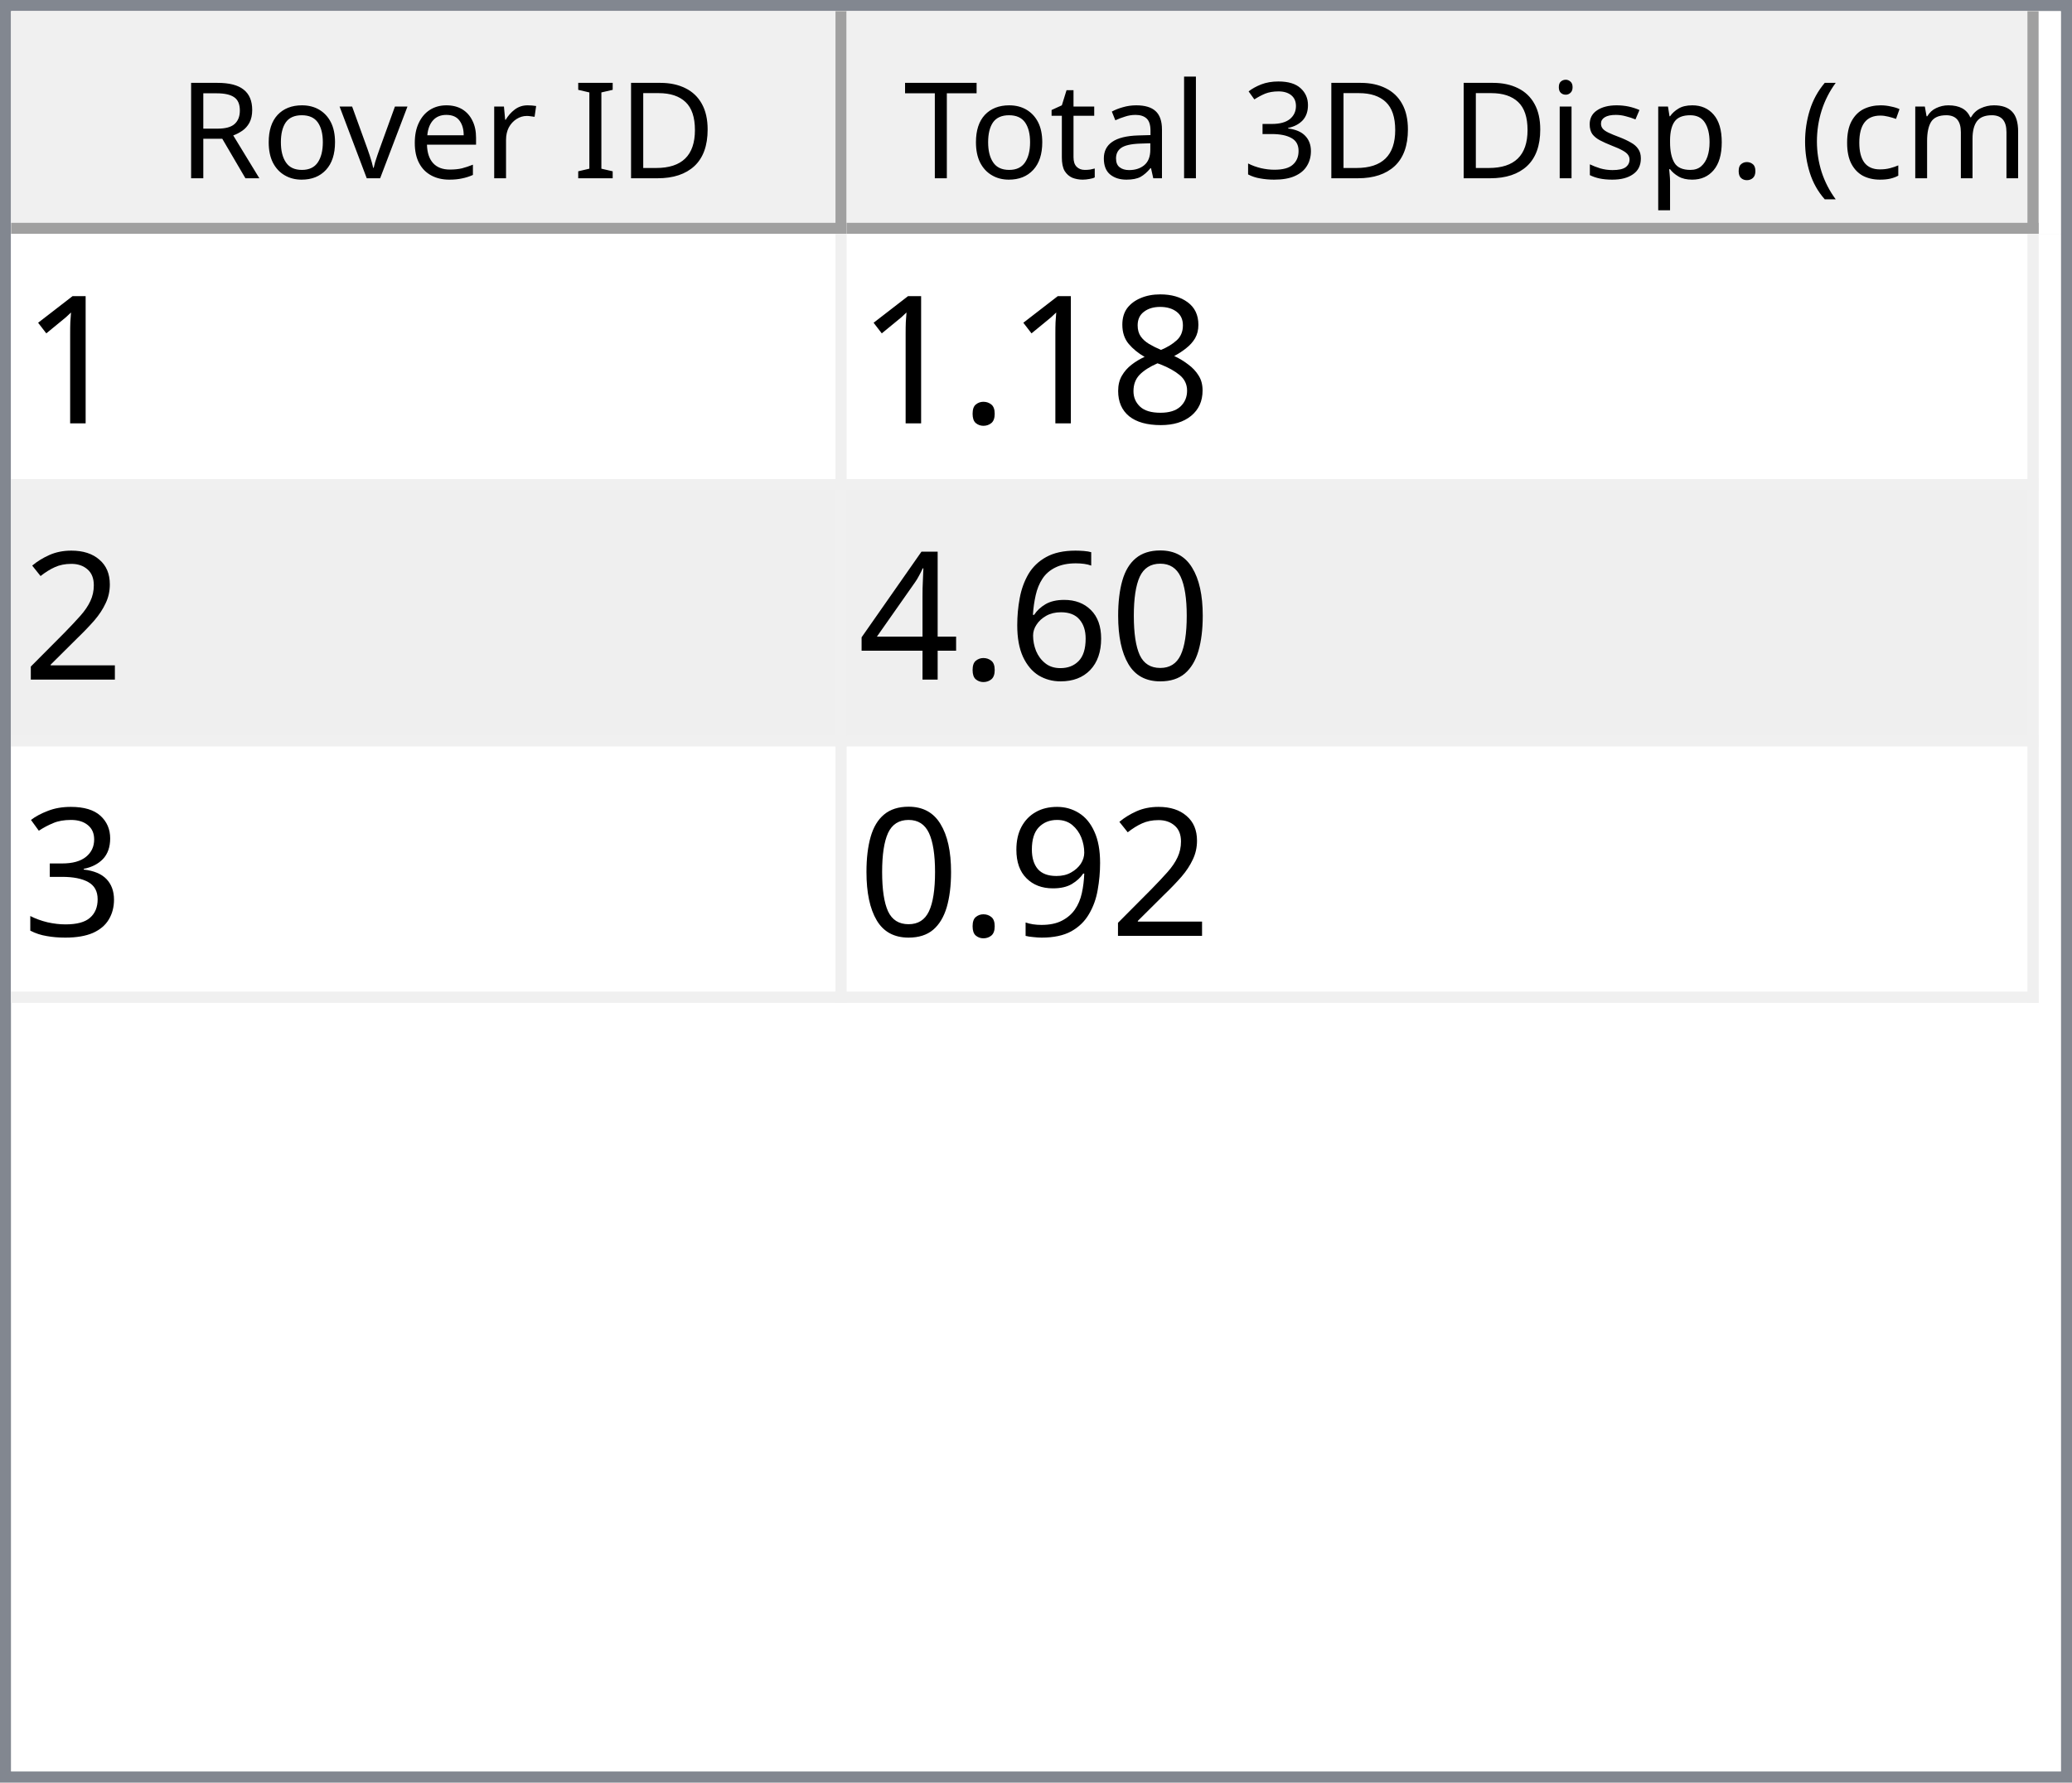
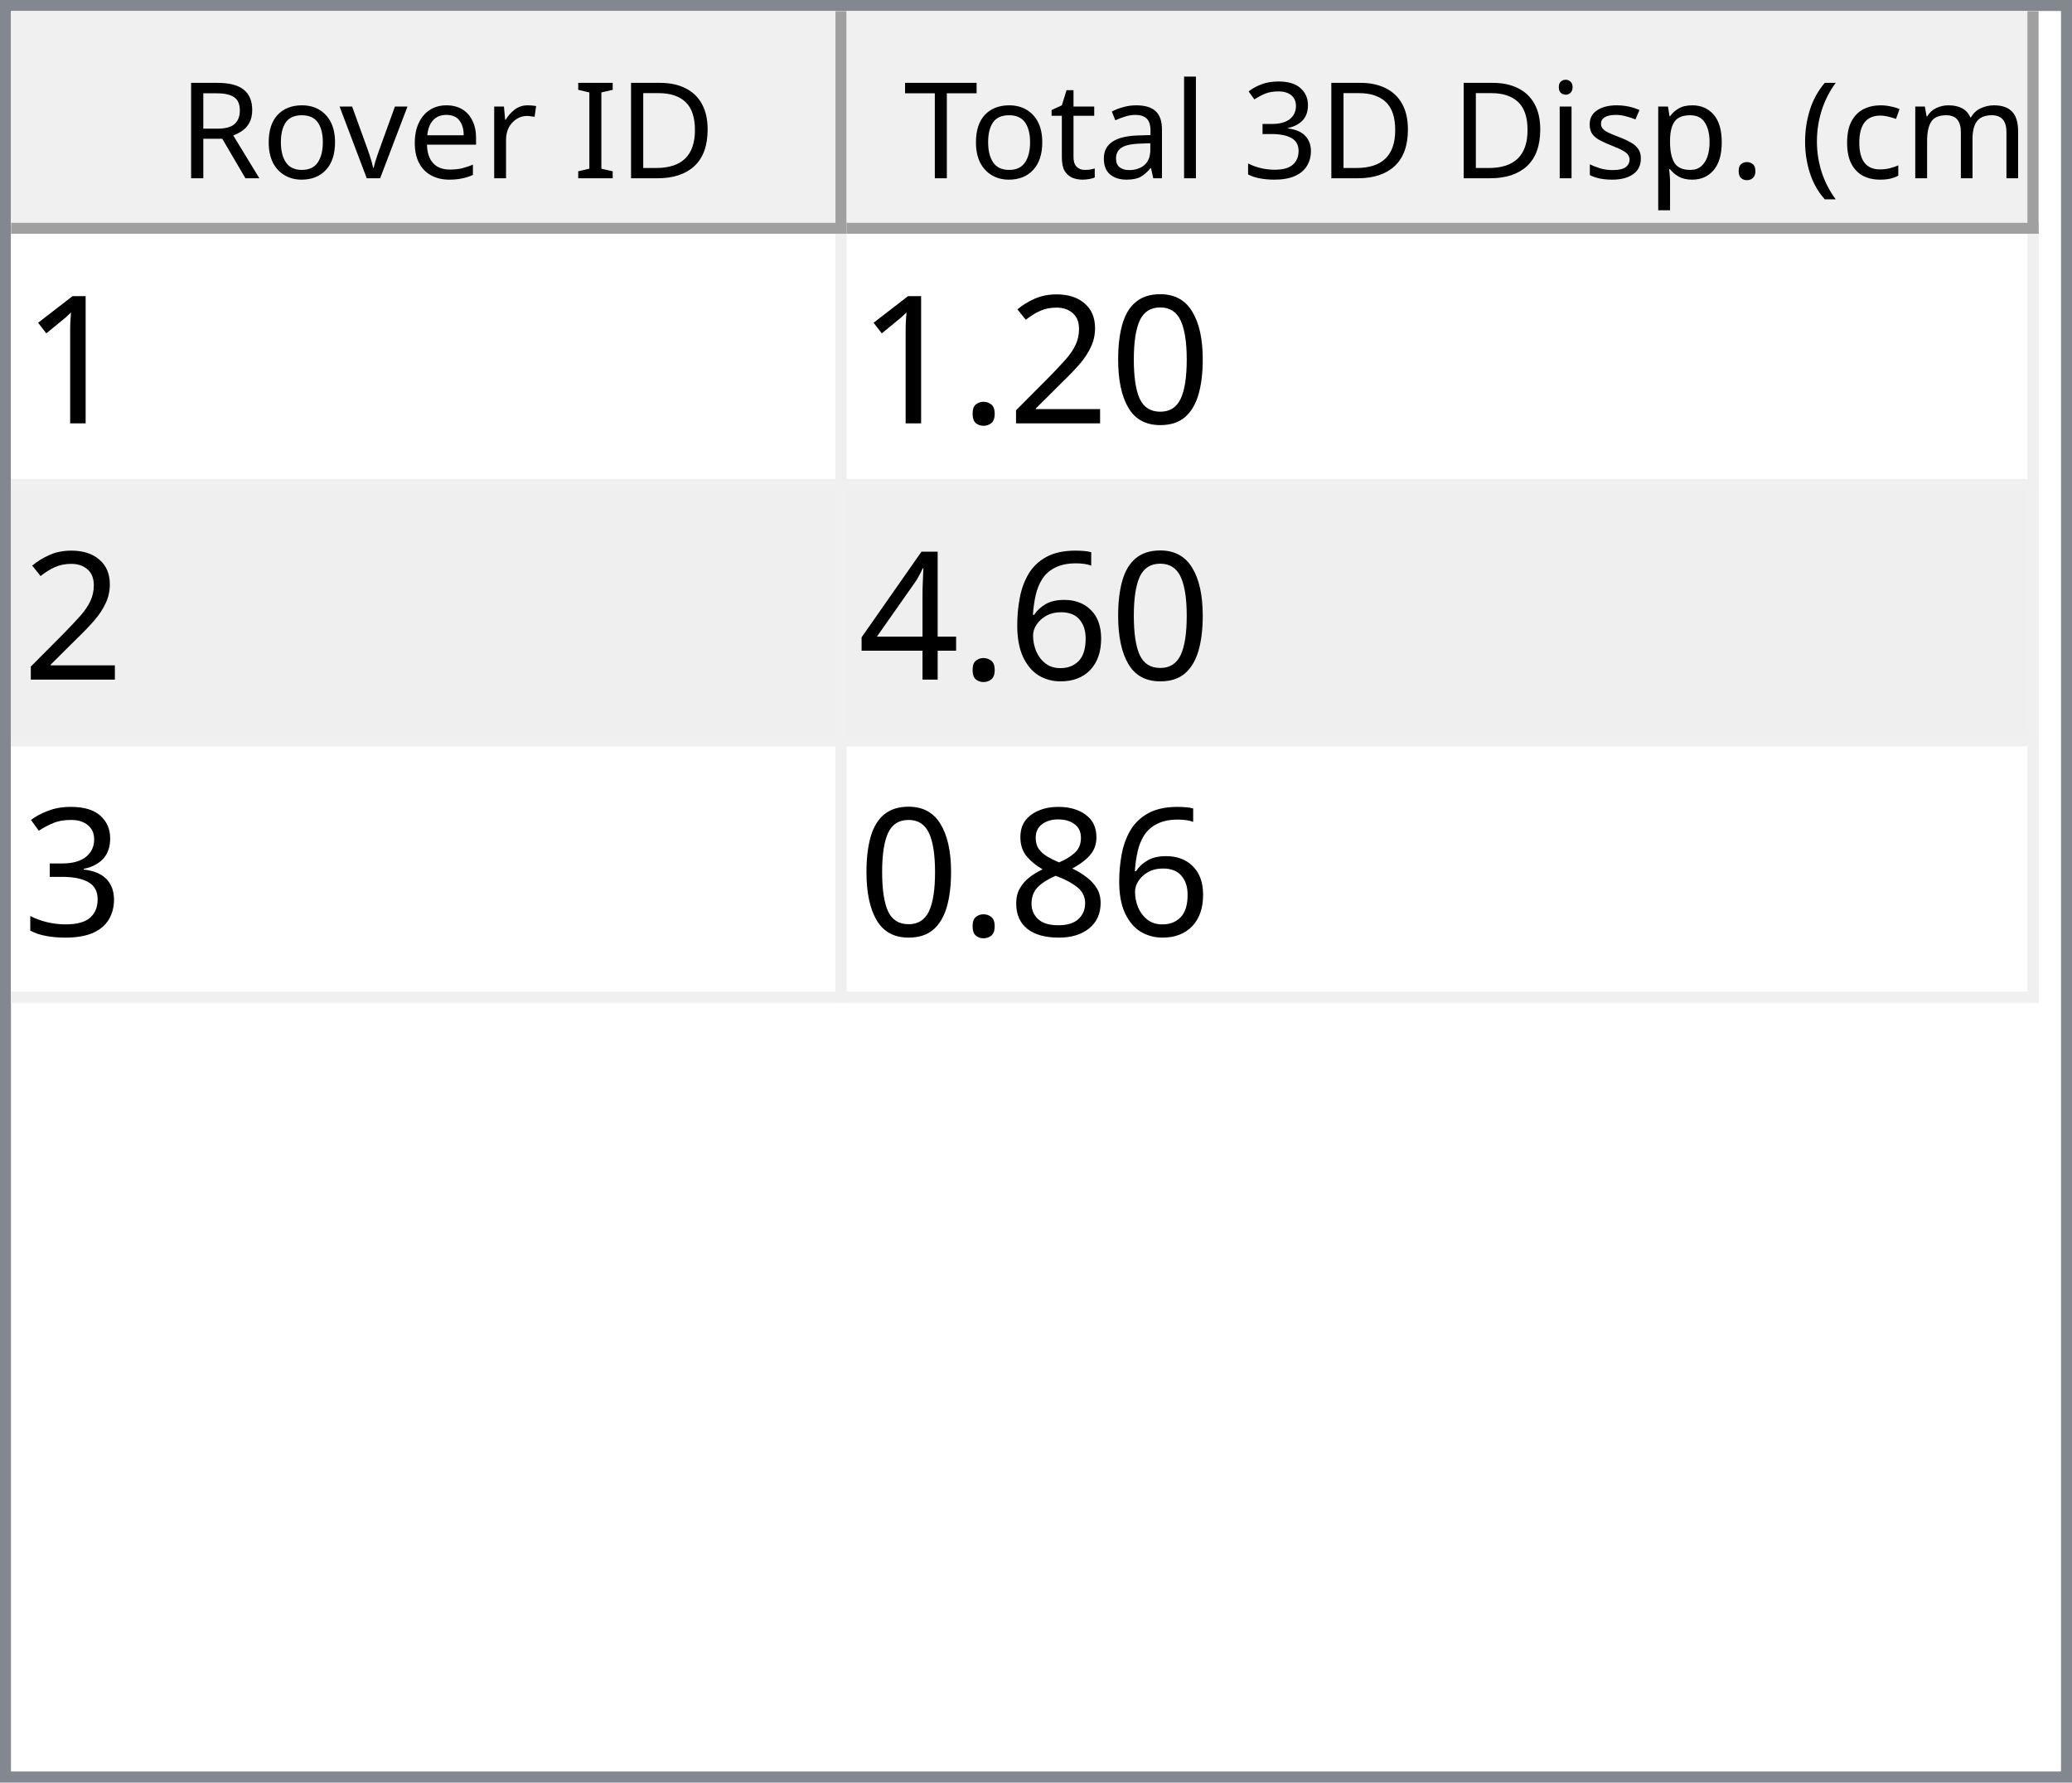
<svg xmlns="http://www.w3.org/2000/svg" style="fill-opacity:1; color-rendering:auto; color-interpolation:auto; text-rendering:auto; stroke:black; stroke-linecap:square; stroke-miterlimit:10; shape-rendering:auto; stroke-opacity:1; fill:black; stroke-dasharray:none; font-weight:normal; stroke-width:1; font-family:'Dialog'; font-style:normal; stroke-linejoin:miter; font-size:12px; stroke-dashoffset:0; image-rendering:auto;" width="186" height="160">
  <defs id="genericDefs" />
  <g>
    <defs id="defs1">
      <clipPath clipPathUnits="userSpaceOnUse" id="clipPath1">
        <path d="M0 0 L186 0 L186 160 L0 160 L0 0 Z" />
      </clipPath>
      <clipPath clipPathUnits="userSpaceOnUse" id="clipPath2">
        <path d="M0 0 L0 160 L186 160 L186 0 Z" />
      </clipPath>
      <clipPath clipPathUnits="userSpaceOnUse" id="clipPath3">
        <path d="M0 0 L0 20 L184 20 L184 0 Z" />
      </clipPath>
      <clipPath clipPathUnits="userSpaceOnUse" id="clipPath4">
        <path d="M0 0 L0 20 L75 20 L75 0 Z" />
      </clipPath>
      <clipPath clipPathUnits="userSpaceOnUse" id="clipPath5">
        <path d="M1 1 L1 19 L74 19 L74 1 Z" />
      </clipPath>
      <clipPath clipPathUnits="userSpaceOnUse" id="clipPath6">
        <path d="M0 0 L0 18 L73 18 L73 0 Z" />
      </clipPath>
      <clipPath clipPathUnits="userSpaceOnUse" id="clipPath7">
        <path d="M-0.5 -0.5 L-0.5 19.5 L74.5 19.5 L74.5 -0.5 Z" />
      </clipPath>
      <clipPath clipPathUnits="userSpaceOnUse" id="clipPath8">
        <path d="M0 0 L0 20 L107 20 L107 0 Z" />
      </clipPath>
      <clipPath clipPathUnits="userSpaceOnUse" id="clipPath9">
        <path d="M1 1 L1 19 L106 19 L106 1 Z" />
      </clipPath>
      <clipPath clipPathUnits="userSpaceOnUse" id="clipPath10">
        <path d="M0 0 L0 18 L105 18 L105 0 Z" />
      </clipPath>
      <clipPath clipPathUnits="userSpaceOnUse" id="clipPath11">
        <path d="M-0.5 -0.5 L-0.5 19.5 L106.5 19.5 L106.5 -0.5 Z" />
      </clipPath>
      <clipPath clipPathUnits="userSpaceOnUse" id="clipPath12">
        <path d="M0 0 L0 138 L184 138 L184 0 Z" />
      </clipPath>
      <clipPath clipPathUnits="userSpaceOnUse" id="clipPath13">
        <path d="M0 0 L0 69 L182 69 L182 0 Z" />
      </clipPath>
      <clipPath clipPathUnits="userSpaceOnUse" id="clipPath14">
        <path d="M-0.5 -0.5 L-0.5 68.5 L181.5 68.5 L181.5 -0.5 Z" />
      </clipPath>
      <clipPath clipPathUnits="userSpaceOnUse" id="clipPath15">
        <path d="M0 0 L0 22 L74 22 L74 0 Z" />
      </clipPath>
      <clipPath clipPathUnits="userSpaceOnUse" id="clipPath16">
        <path d="M0 0 L0 22 L106 22 L106 0 Z" />
      </clipPath>
      <font horiz-adv-x="64.551" id="font1">
        <font-face ascent="107.91" descent="25.098" units-per-em="100" style="font-style:normal; font-family:Segoe UI; font-weight:normal;" />
        <missing-glyph horiz-adv-x="64.551" d="M8.109 0 L8.109 68.266 L56.453 68.266 L56.453 0 L8.109 0 ZM15.328 7.234 L49.219 7.234 L49.219 61.031 L15.328 61.031 L15.328 7.234 Z" />
        <glyph unicode="D" horiz-adv-x="70.117" d="M9.188 0 L9.188 70.016 L28.516 70.016 Q65.531 70.016 65.531 35.891 Q65.531 19.672 55.25 9.836 Q44.969 0 27.734 0 L9.188 0 ZM17.391 62.594 L17.391 7.422 L27.828 7.422 Q41.609 7.422 49.273 14.797 Q56.938 22.172 56.938 35.688 Q56.938 62.594 28.328 62.594 L17.391 62.594 Z" />
        <glyph unicode="I" horiz-adv-x="26.611" d="M17.391 0 L9.188 0 L9.188 70.016 L17.391 70.016 L17.391 0 Z" />
        <glyph unicode=" " horiz-adv-x="27.393" d="" />
        <glyph unicode="r" horiz-adv-x="34.766" d="M34.188 41.891 Q32.078 43.5 28.125 43.5 Q23 43.5 19.555 38.672 Q16.109 33.844 16.109 25.484 L16.109 0 L8.109 0 L8.109 50 L16.109 50 L16.109 39.703 L16.312 39.703 Q18.016 44.969 21.531 47.922 Q25.047 50.875 29.391 50.875 Q32.516 50.875 34.188 50.203 L34.188 41.891 Z" />
        <glyph unicode="e" horiz-adv-x="52.295" d="M48.297 23 L12.984 23 Q13.188 14.656 17.484 10.109 Q21.781 5.562 29.297 5.562 Q37.75 5.562 44.828 11.141 L44.828 3.609 Q38.234 -1.172 27.391 -1.172 Q16.797 -1.172 10.742 5.641 Q4.688 12.453 4.688 24.812 Q4.688 36.469 11.305 43.82 Q17.922 51.172 27.734 51.172 Q37.547 51.172 42.922 44.828 Q48.297 38.484 48.297 27.203 L48.297 23 ZM40.094 29.781 Q40.047 36.719 36.75 40.578 Q33.453 44.438 27.594 44.438 Q21.922 44.438 17.969 40.383 Q14.016 36.328 13.094 29.781 L40.094 29.781 Z" />
        <glyph unicode="v" horiz-adv-x="47.9" d="M47.406 50 L27.484 0 L19.625 0 L0.688 50 L9.469 50 L22.172 13.672 Q23.578 9.672 23.922 6.688 L24.125 6.688 Q24.609 10.453 25.688 13.484 L38.969 50 L47.406 50 Z" />
        <glyph unicode="o" horiz-adv-x="58.594" d="M29 -1.172 Q17.922 -1.172 11.305 5.836 Q4.688 12.844 4.688 24.422 Q4.688 37.016 11.57 44.094 Q18.453 51.172 30.172 51.172 Q41.359 51.172 47.633 44.289 Q53.906 37.406 53.906 25.203 Q53.906 13.234 47.141 6.031 Q40.375 -1.172 29 -1.172 ZM29.594 44.438 Q21.875 44.438 17.383 39.188 Q12.891 33.938 12.891 24.703 Q12.891 15.828 17.43 10.695 Q21.969 5.562 29.594 5.562 Q37.359 5.562 41.531 10.594 Q45.703 15.625 45.703 24.906 Q45.703 34.281 41.531 39.359 Q37.359 44.438 29.594 44.438 Z" />
        <glyph unicode="R" horiz-adv-x="59.814" d="M59.375 0 L49.609 0 L37.891 19.625 Q36.281 22.359 34.766 24.289 Q33.25 26.219 31.664 27.438 Q30.078 28.656 28.25 29.219 Q26.422 29.781 24.125 29.781 L17.391 29.781 L17.391 0 L9.188 0 L9.188 70.016 L30.078 70.016 Q34.672 70.016 38.555 68.867 Q42.438 67.719 45.289 65.375 Q48.141 63.031 49.758 59.547 Q51.375 56.062 51.375 51.375 Q51.375 47.703 50.273 44.656 Q49.172 41.609 47.148 39.211 Q45.125 36.812 42.266 35.133 Q39.406 33.453 35.844 32.516 L35.844 32.328 Q37.594 31.547 38.891 30.547 Q40.188 29.547 41.359 28.18 Q42.531 26.812 43.68 25.078 Q44.828 23.344 46.234 21.047 L59.375 0 ZM17.391 62.594 L17.391 37.203 L28.516 37.203 Q31.594 37.203 34.203 38.133 Q36.812 39.062 38.719 40.797 Q40.625 42.531 41.703 45.047 Q42.781 47.562 42.781 50.688 Q42.781 56.297 39.141 59.445 Q35.5 62.594 28.609 62.594 L17.391 62.594 Z" />
        <glyph unicode=")" horiz-adv-x="30.176" d="M8.297 -15.922 L1.172 -15.922 Q16.406 2.344 16.406 26.812 Q16.406 51.469 1.078 70.016 L8.297 70.016 Q23.531 52.156 23.531 26.703 Q23.531 1.375 8.297 -15.922 Z" />
        <glyph unicode="m" horiz-adv-x="86.133" d="M79.109 0 L71.094 0 L71.094 28.719 Q71.094 37.016 68.531 40.727 Q65.969 44.438 59.906 44.438 Q54.781 44.438 51.195 39.75 Q47.609 35.062 47.609 28.516 L47.609 0 L39.594 0 L39.594 29.688 Q39.594 44.438 28.219 44.438 Q22.953 44.438 19.531 40.016 Q16.109 35.594 16.109 28.516 L16.109 0 L8.109 0 L8.109 50 L16.109 50 L16.109 42.094 L16.312 42.094 Q21.625 51.172 31.844 51.172 Q36.969 51.172 40.773 48.312 Q44.578 45.453 46 40.828 Q51.562 51.172 62.594 51.172 Q79.109 51.172 79.109 30.812 L79.109 0 Z" />
        <glyph unicode="c" horiz-adv-x="46.191" d="M42.188 2.297 Q36.422 -1.172 28.516 -1.172 Q17.828 -1.172 11.258 5.789 Q4.688 12.75 4.688 23.828 Q4.688 36.188 11.766 43.68 Q18.844 51.172 30.672 51.172 Q37.25 51.172 42.281 48.734 L42.281 40.531 Q36.719 44.438 30.375 44.438 Q22.703 44.438 17.797 38.945 Q12.891 33.453 12.891 24.516 Q12.891 15.719 17.508 10.641 Q22.125 5.562 29.891 5.562 Q36.422 5.562 42.188 9.906 L42.188 2.297 Z" />
        <glyph unicode="(" horiz-adv-x="30.176" d="M29.109 -15.922 L21.969 -15.922 Q6.844 1.375 6.844 26.703 Q6.844 52.156 21.969 70.016 L29.203 70.016 Q13.875 51.469 13.875 26.812 Q13.875 2.344 29.109 -15.922 Z" />
        <glyph unicode="." horiz-adv-x="21.68" d="M10.891 -1.078 Q8.641 -1.078 7.055 0.539 Q5.469 2.156 5.469 4.391 Q5.469 6.641 7.055 8.273 Q8.641 9.906 10.891 9.906 Q13.188 9.906 14.797 8.273 Q16.406 6.641 16.406 4.391 Q16.406 2.156 14.797 0.539 Q13.188 -1.078 10.891 -1.078 Z" />
        <glyph unicode="p" horiz-adv-x="58.789" d="M16.312 7.234 L16.109 7.234 L16.109 -23 L8.109 -23 L8.109 50 L16.109 50 L16.109 41.219 L16.312 41.219 Q22.219 51.172 33.594 51.172 Q43.266 51.172 48.688 44.461 Q54.109 37.75 54.109 26.469 Q54.109 13.922 48 6.375 Q41.891 -1.172 31.297 -1.172 Q21.578 -1.172 16.312 7.234 ZM16.109 27.391 L16.109 20.406 Q16.109 14.203 20.141 9.883 Q24.172 5.562 30.375 5.562 Q37.641 5.562 41.773 11.133 Q45.906 16.703 45.906 26.609 Q45.906 34.969 42.047 39.703 Q38.188 44.438 31.594 44.438 Q24.609 44.438 20.359 39.578 Q16.109 34.719 16.109 27.391 Z" />
        <glyph unicode="s" horiz-adv-x="42.432" d="M5.078 1.812 L5.078 10.406 Q11.625 5.562 19.484 5.562 Q30.031 5.562 30.031 12.594 Q30.031 14.594 29.125 15.992 Q28.219 17.391 26.68 18.461 Q25.141 19.531 23.07 20.383 Q21 21.234 18.609 22.172 Q15.281 23.484 12.766 24.828 Q10.25 26.172 8.57 27.859 Q6.891 29.547 6.031 31.695 Q5.172 33.844 5.172 36.719 Q5.172 40.234 6.789 42.945 Q8.406 45.656 11.086 47.484 Q13.766 49.312 17.211 50.242 Q20.656 51.172 24.312 51.172 Q30.812 51.172 35.938 48.922 L35.938 40.828 Q30.422 44.438 23.25 44.438 Q21 44.438 19.195 43.922 Q17.391 43.406 16.094 42.477 Q14.797 41.547 14.086 40.258 Q13.375 38.969 13.375 37.406 Q13.375 35.453 14.086 34.133 Q14.797 32.812 16.164 31.789 Q17.531 30.766 19.484 29.938 Q21.438 29.109 23.922 28.125 Q27.25 26.859 29.883 25.516 Q32.516 24.172 34.375 22.484 Q36.234 20.797 37.234 18.602 Q38.234 16.406 38.234 13.375 Q38.234 9.672 36.602 6.938 Q34.969 4.203 32.234 2.398 Q29.5 0.594 25.93 -0.289 Q22.359 -1.172 18.453 -1.172 Q10.75 -1.172 5.078 1.812 Z" />
        <glyph unicode="i" horiz-adv-x="24.219" d="M12.203 62.703 Q10.062 62.703 8.547 64.164 Q7.031 65.625 7.031 67.875 Q7.031 70.125 8.547 71.609 Q10.062 73.094 12.203 73.094 Q14.406 73.094 15.945 71.609 Q17.484 70.125 17.484 67.875 Q17.484 65.719 15.945 64.211 Q14.406 62.703 12.203 62.703 ZM16.109 0 L8.109 0 L8.109 50 L16.109 50 L16.109 0 Z" />
        <glyph unicode="3" horiz-adv-x="53.906" d="M46.531 19.828 Q46.531 15.094 44.75 11.211 Q42.969 7.328 39.719 4.57 Q36.469 1.812 31.93 0.297 Q27.391 -1.219 21.922 -1.219 Q11.922 -1.219 6 2.594 L6 11.188 Q13.094 5.609 22.219 5.609 Q25.875 5.609 28.828 6.539 Q31.781 7.469 33.906 9.227 Q36.031 10.984 37.18 13.477 Q38.328 15.969 38.328 19.094 Q38.328 32.812 18.797 32.812 L12.984 32.812 L12.984 39.594 L18.5 39.594 Q35.797 39.594 35.797 52.484 Q35.797 64.406 22.609 64.406 Q15.188 64.406 8.688 59.422 L8.688 67.188 Q15.375 71.188 24.609 71.188 Q29 71.188 32.57 69.969 Q36.141 68.75 38.68 66.555 Q41.219 64.359 42.609 61.281 Q44 58.203 44 54.5 Q44 40.672 30.031 36.719 L30.031 36.531 Q33.594 36.141 36.625 34.797 Q39.656 33.453 41.852 31.305 Q44.047 29.156 45.289 26.25 Q46.531 23.344 46.531 19.828 Z" />
        <glyph unicode="l" horiz-adv-x="24.219" d="M16.109 0 L8.109 0 L8.109 74.031 L16.109 74.031 L16.109 0 Z" />
        <glyph unicode="a" horiz-adv-x="50.879" d="M43.891 0 L35.891 0 L35.891 7.812 L35.688 7.812 Q30.469 -1.172 20.312 -1.172 Q12.844 -1.172 8.617 2.781 Q4.391 6.734 4.391 13.281 Q4.391 27.297 20.906 29.594 L35.891 31.688 Q35.891 44.438 25.594 44.438 Q16.547 44.438 9.281 38.281 L9.281 46.484 Q16.656 51.172 26.266 51.172 Q43.891 51.172 43.891 32.516 L43.891 0 ZM35.891 25.297 L23.828 23.641 Q18.266 22.859 15.43 20.875 Q12.594 18.891 12.594 13.875 Q12.594 10.203 15.211 7.883 Q17.828 5.562 22.172 5.562 Q28.125 5.562 32.008 9.742 Q35.891 13.922 35.891 20.312 L35.891 25.297 Z" />
        <glyph unicode="t" horiz-adv-x="33.887" d="M31.297 0.484 Q28.469 -1.078 23.828 -1.078 Q10.688 -1.078 10.688 13.578 L10.688 43.172 L2.094 43.172 L2.094 50 L10.688 50 L10.688 62.203 L18.703 64.797 L18.703 50 L31.297 50 L31.297 43.172 L18.703 43.172 L18.703 14.984 Q18.703 9.969 20.414 7.82 Q22.125 5.672 26.078 5.672 Q29.109 5.672 31.297 7.328 L31.297 0.484 Z" />
        <glyph unicode="T" horiz-adv-x="52.393" d="M50.594 62.594 L30.375 62.594 L30.375 0 L22.172 0 L22.172 62.594 L2 62.594 L2 70.016 L50.594 70.016 L50.594 62.594 Z" />
      </font>
      <font horiz-adv-x="75.0" id="font2">
        <font-face ascent="100.537" descent="21.973" units-per-em="100" style="font-style:normal; font-family:sans-serif; font-weight:normal;" />
        <missing-glyph horiz-adv-x="75.0" d="M12.5 0 L12.5 62.5 L62.5 62.5 L62.5 0 L12.5 0 ZM14.062 1.562 L60.938 1.562 L60.938 60.938 L14.062 60.938 L14.062 1.562 Z" />
        <glyph unicode="1" horiz-adv-x="55.615" d="M37.25 0 L28.469 0 L28.469 56 Q25.297 52.984 20.141 49.953 Q14.984 46.922 10.891 45.406 L10.891 53.906 Q18.266 57.375 23.781 62.305 Q29.297 67.234 31.594 71.875 L37.25 71.875 L37.25 0 Z" />
-         <glyph unicode="8" horiz-adv-x="55.615" d="M17.672 38.812 Q12.203 40.828 9.57 44.539 Q6.938 48.25 6.938 53.422 Q6.938 61.234 12.555 66.555 Q18.172 71.875 27.484 71.875 Q36.859 71.875 42.578 66.43 Q48.297 60.984 48.297 53.172 Q48.297 48.188 45.68 44.508 Q43.062 40.828 37.75 38.812 Q44.344 36.672 47.781 31.883 Q51.219 27.094 51.219 20.453 Q51.219 11.281 44.727 5.031 Q38.234 -1.219 27.641 -1.219 Q17.047 -1.219 10.547 5.055 Q4.047 11.328 4.047 20.703 Q4.047 27.688 7.594 32.398 Q11.141 37.109 17.672 38.812 ZM15.922 53.719 Q15.922 48.641 19.195 45.414 Q22.469 42.188 27.688 42.188 Q32.766 42.188 36.016 45.383 Q39.266 48.578 39.266 53.219 Q39.266 58.062 35.914 61.359 Q32.562 64.656 27.594 64.656 Q22.562 64.656 19.242 61.43 Q15.922 58.203 15.922 53.719 ZM13.094 20.656 Q13.094 16.891 14.875 13.375 Q16.656 9.859 20.172 7.93 Q23.688 6 27.734 6 Q34.031 6 38.133 10.055 Q42.234 14.109 42.234 20.359 Q42.234 26.703 38.016 30.859 Q33.797 35.016 27.438 35.016 Q21.234 35.016 17.164 30.914 Q13.094 26.812 13.094 20.656 Z" />
+         <glyph unicode="0" horiz-adv-x="55.615" d="M4.156 35.297 Q4.156 48 6.766 55.742 Q9.375 63.484 14.523 67.68 Q19.672 71.875 27.484 71.875 Q33.25 71.875 37.594 69.555 Q41.938 67.234 44.773 62.867 Q47.609 58.5 49.219 52.227 Q50.828 45.953 50.828 35.297 Q50.828 22.703 48.242 14.969 Q45.656 7.234 40.508 3.008 Q35.359 -1.219 27.484 -1.219 Q17.141 -1.219 11.234 6.203 Q4.156 15.141 4.156 35.297 ZM13.188 35.297 Q13.188 17.672 17.312 11.836 Q21.438 6 27.484 6 Q33.547 6 37.672 11.859 Q41.797 17.719 41.797 35.297 Q41.797 52.984 37.672 58.789 Q33.547 64.594 27.391 64.594 Q21.344 64.594 17.719 59.469 Q13.188 52.938 13.188 35.297 Z" />
+         <glyph unicode="2" horiz-adv-x="55.615" d="M50.344 8.453 L50.344 0 L3.031 0 Q2.938 3.172 4.047 6.109 Q5.859 10.938 9.836 15.625 Q13.812 20.312 21.344 26.469 Q33.016 36.031 37.117 41.625 Q41.219 47.219 41.219 52.203 Q41.219 57.422 37.477 61.008 Q33.734 64.594 27.734 64.594 Q21.391 64.594 17.578 60.789 Q13.766 56.984 13.719 50.25 L4.688 51.172 Q5.609 61.281 11.664 66.578 Q17.719 71.875 27.938 71.875 Q38.234 71.875 44.242 66.164 Q50.25 60.453 50.25 52 Q50.25 47.703 48.492 43.555 Q46.734 39.406 42.656 34.812 Q38.578 30.219 29.109 22.219 Q21.188 15.578 18.945 13.211 Q16.703 10.844 15.234 8.453 L50.344 8.453 Z" />
        <glyph unicode="." horiz-adv-x="27.783" d="M9.078 0 L9.078 10.016 L19.094 10.016 L19.094 0 L9.078 0 Z" />
-         <glyph unicode="2" horiz-adv-x="55.615" d="M50.344 8.453 L50.344 0 L3.031 0 Q2.938 3.172 4.047 6.109 Q5.859 10.938 9.836 15.625 Q13.812 20.312 21.344 26.469 Q33.016 36.031 37.117 41.625 Q41.219 47.219 41.219 52.203 Q41.219 57.422 37.477 61.008 Q33.734 64.594 27.734 64.594 Q21.391 64.594 17.578 60.789 Q13.766 56.984 13.719 50.25 L4.688 51.172 Q5.609 61.281 11.664 66.578 Q17.719 71.875 27.938 71.875 Q38.234 71.875 44.242 66.164 Q50.25 60.453 50.25 52 Q50.25 47.703 48.492 43.555 Q46.734 39.406 42.656 34.812 Q38.578 30.219 29.109 22.219 Q21.188 15.578 18.945 13.211 Q16.703 10.844 15.234 8.453 L50.344 8.453 Z" />
-         <glyph unicode="0" horiz-adv-x="55.615" d="M4.156 35.297 Q4.156 48 6.766 55.742 Q9.375 63.484 14.523 67.68 Q19.672 71.875 27.484 71.875 Q33.25 71.875 37.594 69.555 Q41.938 67.234 44.773 62.867 Q47.609 58.5 49.219 52.227 Q50.828 45.953 50.828 35.297 Q50.828 22.703 48.242 14.969 Q45.656 7.234 40.508 3.008 Q35.359 -1.219 27.484 -1.219 Q17.141 -1.219 11.234 6.203 Q4.156 15.141 4.156 35.297 ZM13.188 35.297 Q13.188 17.672 17.312 11.836 Q21.438 6 27.484 6 Q33.547 6 37.672 11.859 Q41.797 17.719 41.797 35.297 Q41.797 52.984 37.672 58.789 Q33.547 64.594 27.391 64.594 Q21.344 64.594 17.719 59.469 Q13.188 52.938 13.188 35.297 Z" />
        <glyph unicode="6" horiz-adv-x="55.615" d="M49.75 54.047 L41.016 53.375 Q39.844 58.547 37.703 60.891 Q34.125 64.656 28.906 64.656 Q24.703 64.656 21.531 62.312 Q17.391 59.281 14.992 53.469 Q12.594 47.656 12.5 36.922 Q15.672 41.75 20.266 44.094 Q24.859 46.438 29.891 46.438 Q38.672 46.438 44.852 39.969 Q51.031 33.5 51.031 23.25 Q51.031 16.5 48.125 10.719 Q45.219 4.938 40.141 1.859 Q35.062 -1.219 28.609 -1.219 Q17.625 -1.219 10.695 6.859 Q3.766 14.938 3.766 33.5 Q3.766 54.25 11.422 63.672 Q18.109 71.875 29.438 71.875 Q37.891 71.875 43.289 67.141 Q48.688 62.406 49.75 54.047 ZM13.875 23.188 Q13.875 18.656 15.797 14.508 Q17.719 10.359 21.188 8.18 Q24.656 6 28.469 6 Q34.031 6 38.039 10.492 Q42.047 14.984 42.047 22.703 Q42.047 30.125 38.086 34.398 Q34.125 38.672 28.125 38.672 Q22.172 38.672 18.023 34.398 Q13.875 30.125 13.875 23.188 Z" />
        <glyph unicode="4" horiz-adv-x="55.615" d="M32.328 0 L32.328 17.141 L1.266 17.141 L1.266 25.203 L33.938 71.578 L41.109 71.578 L41.109 25.203 L50.781 25.203 L50.781 17.141 L41.109 17.141 L41.109 0 L32.328 0 ZM32.328 25.203 L32.328 57.469 L9.906 25.203 L32.328 25.203 Z" />
        <glyph unicode="3" horiz-adv-x="55.615" d="M4.203 18.891 L12.984 20.062 Q14.5 12.594 18.141 9.297 Q21.781 6 27 6 Q33.203 6 37.477 10.297 Q41.75 14.594 41.75 20.953 Q41.75 27 37.797 30.93 Q33.844 34.859 27.734 34.859 Q25.25 34.859 21.531 33.891 L22.516 41.609 Q23.391 41.5 23.922 41.5 Q29.547 41.5 34.039 44.43 Q38.531 47.359 38.531 53.469 Q38.531 58.297 35.258 61.477 Q31.984 64.656 26.812 64.656 Q21.688 64.656 18.266 61.43 Q14.844 58.203 13.875 51.766 L5.078 53.328 Q6.688 62.156 12.398 67.016 Q18.109 71.875 26.609 71.875 Q32.469 71.875 37.398 69.359 Q42.328 66.844 44.945 62.5 Q47.562 58.156 47.562 53.266 Q47.562 48.641 45.07 44.828 Q42.578 41.016 37.703 38.766 Q44.047 37.312 47.562 32.695 Q51.078 28.078 51.078 21.141 Q51.078 11.766 44.242 5.25 Q37.406 -1.266 26.953 -1.266 Q17.531 -1.266 11.305 4.352 Q5.078 9.969 4.203 18.891 Z" />
-         <glyph unicode="9" horiz-adv-x="55.615" d="M5.469 16.547 L13.922 17.328 Q14.984 11.375 18.016 8.688 Q21.047 6 25.781 6 Q29.828 6 32.883 7.859 Q35.938 9.719 37.891 12.82 Q39.844 15.922 41.164 21.195 Q42.484 26.469 42.484 31.938 Q42.484 32.516 42.438 33.688 Q39.797 29.5 35.234 26.883 Q30.672 24.266 25.344 24.266 Q16.453 24.266 10.305 30.711 Q4.156 37.156 4.156 47.703 Q4.156 58.594 10.578 65.234 Q17 71.875 26.656 71.875 Q33.641 71.875 39.43 68.117 Q45.219 64.359 48.219 57.398 Q51.219 50.438 51.219 37.25 Q51.219 23.531 48.242 15.406 Q45.266 7.281 39.383 3.031 Q33.5 -1.219 25.594 -1.219 Q17.188 -1.219 11.867 3.445 Q6.547 8.109 5.469 16.547 ZM41.453 48.141 Q41.453 55.719 37.43 60.156 Q33.406 64.594 27.734 64.594 Q21.875 64.594 17.531 59.812 Q13.188 55.031 13.188 47.406 Q13.188 40.578 17.312 36.305 Q21.438 32.031 27.484 32.031 Q33.594 32.031 37.523 36.305 Q41.453 40.578 41.453 48.141 Z" />
+         <glyph unicode="8" horiz-adv-x="55.615" d="M17.672 38.812 Q12.203 40.828 9.57 44.539 Q6.938 48.25 6.938 53.422 Q6.938 61.234 12.555 66.555 Q18.172 71.875 27.484 71.875 Q36.859 71.875 42.578 66.43 Q48.297 60.984 48.297 53.172 Q48.297 48.188 45.68 44.508 Q43.062 40.828 37.75 38.812 Q44.344 36.672 47.781 31.883 Q51.219 27.094 51.219 20.453 Q51.219 11.281 44.727 5.031 Q38.234 -1.219 27.641 -1.219 Q17.047 -1.219 10.547 5.055 Q4.047 11.328 4.047 20.703 Q4.047 27.688 7.594 32.398 Q11.141 37.109 17.672 38.812 ZM15.922 53.719 Q15.922 48.641 19.195 45.414 Q22.469 42.188 27.688 42.188 Q32.766 42.188 36.016 45.383 Q39.266 48.578 39.266 53.219 Q39.266 58.062 35.914 61.359 Q32.562 64.656 27.594 64.656 Q22.562 64.656 19.242 61.43 Q15.922 58.203 15.922 53.719 ZM13.094 20.656 Q13.094 16.891 14.875 13.375 Q16.656 9.859 20.172 7.93 Q23.688 6 27.734 6 Q34.031 6 38.133 10.055 Q42.234 14.109 42.234 20.359 Q42.234 26.703 38.016 30.859 Q33.797 35.016 27.438 35.016 Q21.234 35.016 17.164 30.914 Q13.094 26.812 13.094 20.656 Z" />
      </font>
    </defs>
    <g style="fill:white; stroke:white;">
      <rect x="0" y="0" width="186" style="clip-path:url(#clipPath1); stroke:none;" height="160" />
    </g>
    <g style="fill:white; text-rendering:optimizeSpeed; color-rendering:optimizeSpeed; image-rendering:optimizeSpeed; shape-rendering:crispEdges; stroke:white; color-interpolation:sRGB;">
      <rect x="0" width="186" height="160" y="0" style="stroke:none;" />
      <path style="stroke:none;" d="M0 160 L186 160 L186 0 L0 0 Z" />
    </g>
    <g style="fill:rgb(240,240,240); font-family:'Segoe UI'; stroke:rgb(240,240,240);">
      <rect x="0" y="0" width="186" style="clip-path:url(#clipPath2); stroke:none;" height="160" />
    </g>
    <g style="fill:rgb(130,135,144); font-family:'Segoe UI'; stroke:rgb(130,135,144);">
      <path d="M0 0 L186 0 L186 160 L0 160 L0 0 ZM1 1 L185 1 L185 159 L1 159 L1 1 Z" style="fill-rule:evenodd; clip-path:url(#clipPath2); stroke:none;" />
    </g>
    <g style="fill:white; font-family:'Segoe UI'; stroke:white;" transform="translate(1,1)">
      <rect x="0" y="0" width="184" style="clip-path:url(#clipPath3); stroke:none;" height="20" />
    </g>
    <g style="fill:rgb(240,240,240); font-family:'Segoe UI'; stroke:rgb(240,240,240);" transform="translate(1,1)">
      <rect x="0" y="0" width="75" style="clip-path:url(#clipPath4); stroke:none;" height="20" />
    </g>
    <g style="font-family:'Segoe UI';" transform="translate(2,2)">
      <text x="14" xml:space="preserve" y="14" style="clip-path:url(#clipPath6); stroke:none;">Rover ID</text>
    </g>
    <g style="fill:rgb(160,160,160); font-family:'Segoe UI'; stroke:rgb(160,160,160); stroke-linejoin:bevel;" transform="translate(1.5,1.5)">
      <line x1="74" x2="74" y1="0" style="fill:none; clip-path:url(#clipPath7);" y2="19" />
    </g>
    <g style="fill:rgb(160,160,160); font-family:'Segoe UI'; stroke:rgb(160,160,160); stroke-linejoin:bevel;" transform="matrix(1,0,0,1,1,1) translate(0.5,0.5)">
      <line x1="0" x2="74" y1="19" style="fill:none; clip-path:url(#clipPath7);" y2="19" />
    </g>
    <g style="fill:rgb(240,240,240); font-family:'Segoe UI'; stroke:rgb(240,240,240);" transform="translate(76,1)">
      <rect x="0" y="0" width="107" style="clip-path:url(#clipPath8); stroke:none;" height="20" />
    </g>
    <g style="font-family:'Segoe UI';" transform="translate(77,2)">
      <text x="1" xml:space="preserve" y="14" style="clip-path:url(#clipPath10); stroke:none;"> Total 3D Disp. (cm)</text>
    </g>
    <g style="fill:rgb(160,160,160); font-family:'Segoe UI'; stroke:rgb(160,160,160); stroke-linejoin:bevel;" transform="translate(76.5,1.5)">
      <line x1="106" x2="106" y1="0" style="fill:none; clip-path:url(#clipPath11);" y2="19" />
    </g>
    <g style="fill:rgb(160,160,160); font-family:'Segoe UI'; stroke:rgb(160,160,160); stroke-linejoin:bevel;" transform="matrix(1,0,0,1,76,1) translate(0.5,0.5)">
      <line x1="0" x2="106" y1="19" style="fill:none; clip-path:url(#clipPath11);" y2="19" />
    </g>
    <g style="fill:white; font-family:'Segoe UI'; stroke:white;" transform="translate(1,21)">
      <rect x="0" y="0" width="184" style="clip-path:url(#clipPath12); stroke:none;" height="138" />
    </g>
    <g style="fill:rgb(240,240,240); font-size:16px; font-family:sans-serif; stroke:rgb(240,240,240);" transform="translate(1,21)">
      <rect x="0" y="0" width="182" style="clip-path:url(#clipPath13); stroke:none;" height="69" />
      <line transform="translate(0.5,0.5)" x1="0" x2="181" y1="22" style="clip-path:url(#clipPath14); fill:none; stroke-linejoin:bevel;" y2="22" />
    </g>
    <g transform="matrix(1,0,0,1,1,21) translate(0.5,0.5)" style="fill:rgb(240,240,240); font-size:16px; font-family:sans-serif; stroke:rgb(240,240,240); stroke-linejoin:bevel;">
      <line x1="0" x2="181" y1="45" style="fill:none; clip-path:url(#clipPath14);" y2="45" />
    </g>
    <g transform="matrix(1,0,0,1,1,21) translate(0.5,0.5)" style="fill:rgb(240,240,240); font-size:16px; font-family:sans-serif; stroke:rgb(240,240,240); stroke-linejoin:bevel;">
      <line x1="0" x2="181" y1="68" style="fill:none; clip-path:url(#clipPath14);" y2="68" />
    </g>
    <g transform="matrix(1,0,0,1,1,21) translate(0.5,0.5)" style="fill:rgb(240,240,240); font-size:16px; font-family:sans-serif; stroke:rgb(240,240,240); stroke-linejoin:bevel;">
      <line x1="74" x2="74" y1="0" style="fill:none; clip-path:url(#clipPath14);" y2="68" />
    </g>
    <g transform="matrix(1,0,0,1,1,21) translate(0.5,0.5)" style="fill:rgb(240,240,240); font-size:16px; font-family:sans-serif; stroke:rgb(240,240,240); stroke-linejoin:bevel;">
      <line x1="181" x2="181" y1="0" style="fill:none; clip-path:url(#clipPath14);" y2="68" />
    </g>
    <g style="fill:white; font-size:16px; font-family:sans-serif; stroke:white;" transform="matrix(1,0,0,1,1,21)">
      <rect x="0" y="0" width="74" style="clip-path:url(#clipPath15); stroke:none;" height="22" />
      <text x="1" y="17" style="fill:black; clip-path:url(#clipPath15); stroke:none;" xml:space="preserve">1</text>
    </g>
    <g style="fill:white; font-size:16px; font-family:sans-serif; stroke:white;" transform="matrix(1,0,0,1,1,21) translate(75,0)">
      <rect x="0" y="0" width="106" style="clip-path:url(#clipPath16); stroke:none;" height="22" />
-       <text x="1" y="17" style="fill:black; clip-path:url(#clipPath16); stroke:none;" xml:space="preserve">1.18</text>
+       <text x="1" y="17" style="fill:black; clip-path:url(#clipPath16); stroke:none;" xml:space="preserve">1.20</text>
    </g>
    <g style="fill:rgb(239,239,239); font-size:16px; font-family:sans-serif; stroke:rgb(239,239,239);" transform="matrix(1,0,0,1,1,21) translate(0,23)">
      <rect x="0" y="0" width="74" style="clip-path:url(#clipPath15); stroke:none;" height="22" />
      <text x="1" y="17" style="fill:black; clip-path:url(#clipPath15); stroke:none;" xml:space="preserve">2</text>
    </g>
    <g style="fill:rgb(239,239,239); font-size:16px; font-family:sans-serif; stroke:rgb(239,239,239);" transform="matrix(1,0,0,1,1,21) translate(75,23)">
      <rect x="0" y="0" width="106" style="clip-path:url(#clipPath16); stroke:none;" height="22" />
      <text x="1" y="17" style="fill:black; clip-path:url(#clipPath16); stroke:none;" xml:space="preserve">4.60</text>
    </g>
    <g style="fill:white; font-size:16px; font-family:sans-serif; stroke:white;" transform="matrix(1,0,0,1,1,21) translate(0,46)">
      <rect x="0" y="0" width="74" style="clip-path:url(#clipPath15); stroke:none;" height="22" />
      <text x="1" y="17" style="fill:black; clip-path:url(#clipPath15); stroke:none;" xml:space="preserve">3</text>
    </g>
    <g style="fill:white; font-size:16px; font-family:sans-serif; stroke:white;" transform="matrix(1,0,0,1,1,21) translate(75,46)">
      <rect x="0" y="0" width="106" style="clip-path:url(#clipPath16); stroke:none;" height="22" />
-       <text x="1" y="17" style="fill:black; clip-path:url(#clipPath16); stroke:none;" xml:space="preserve">0.92</text>
+       <text x="1" y="17" style="fill:black; clip-path:url(#clipPath16); stroke:none;" xml:space="preserve">0.86</text>
    </g>
  </g>
</svg>
